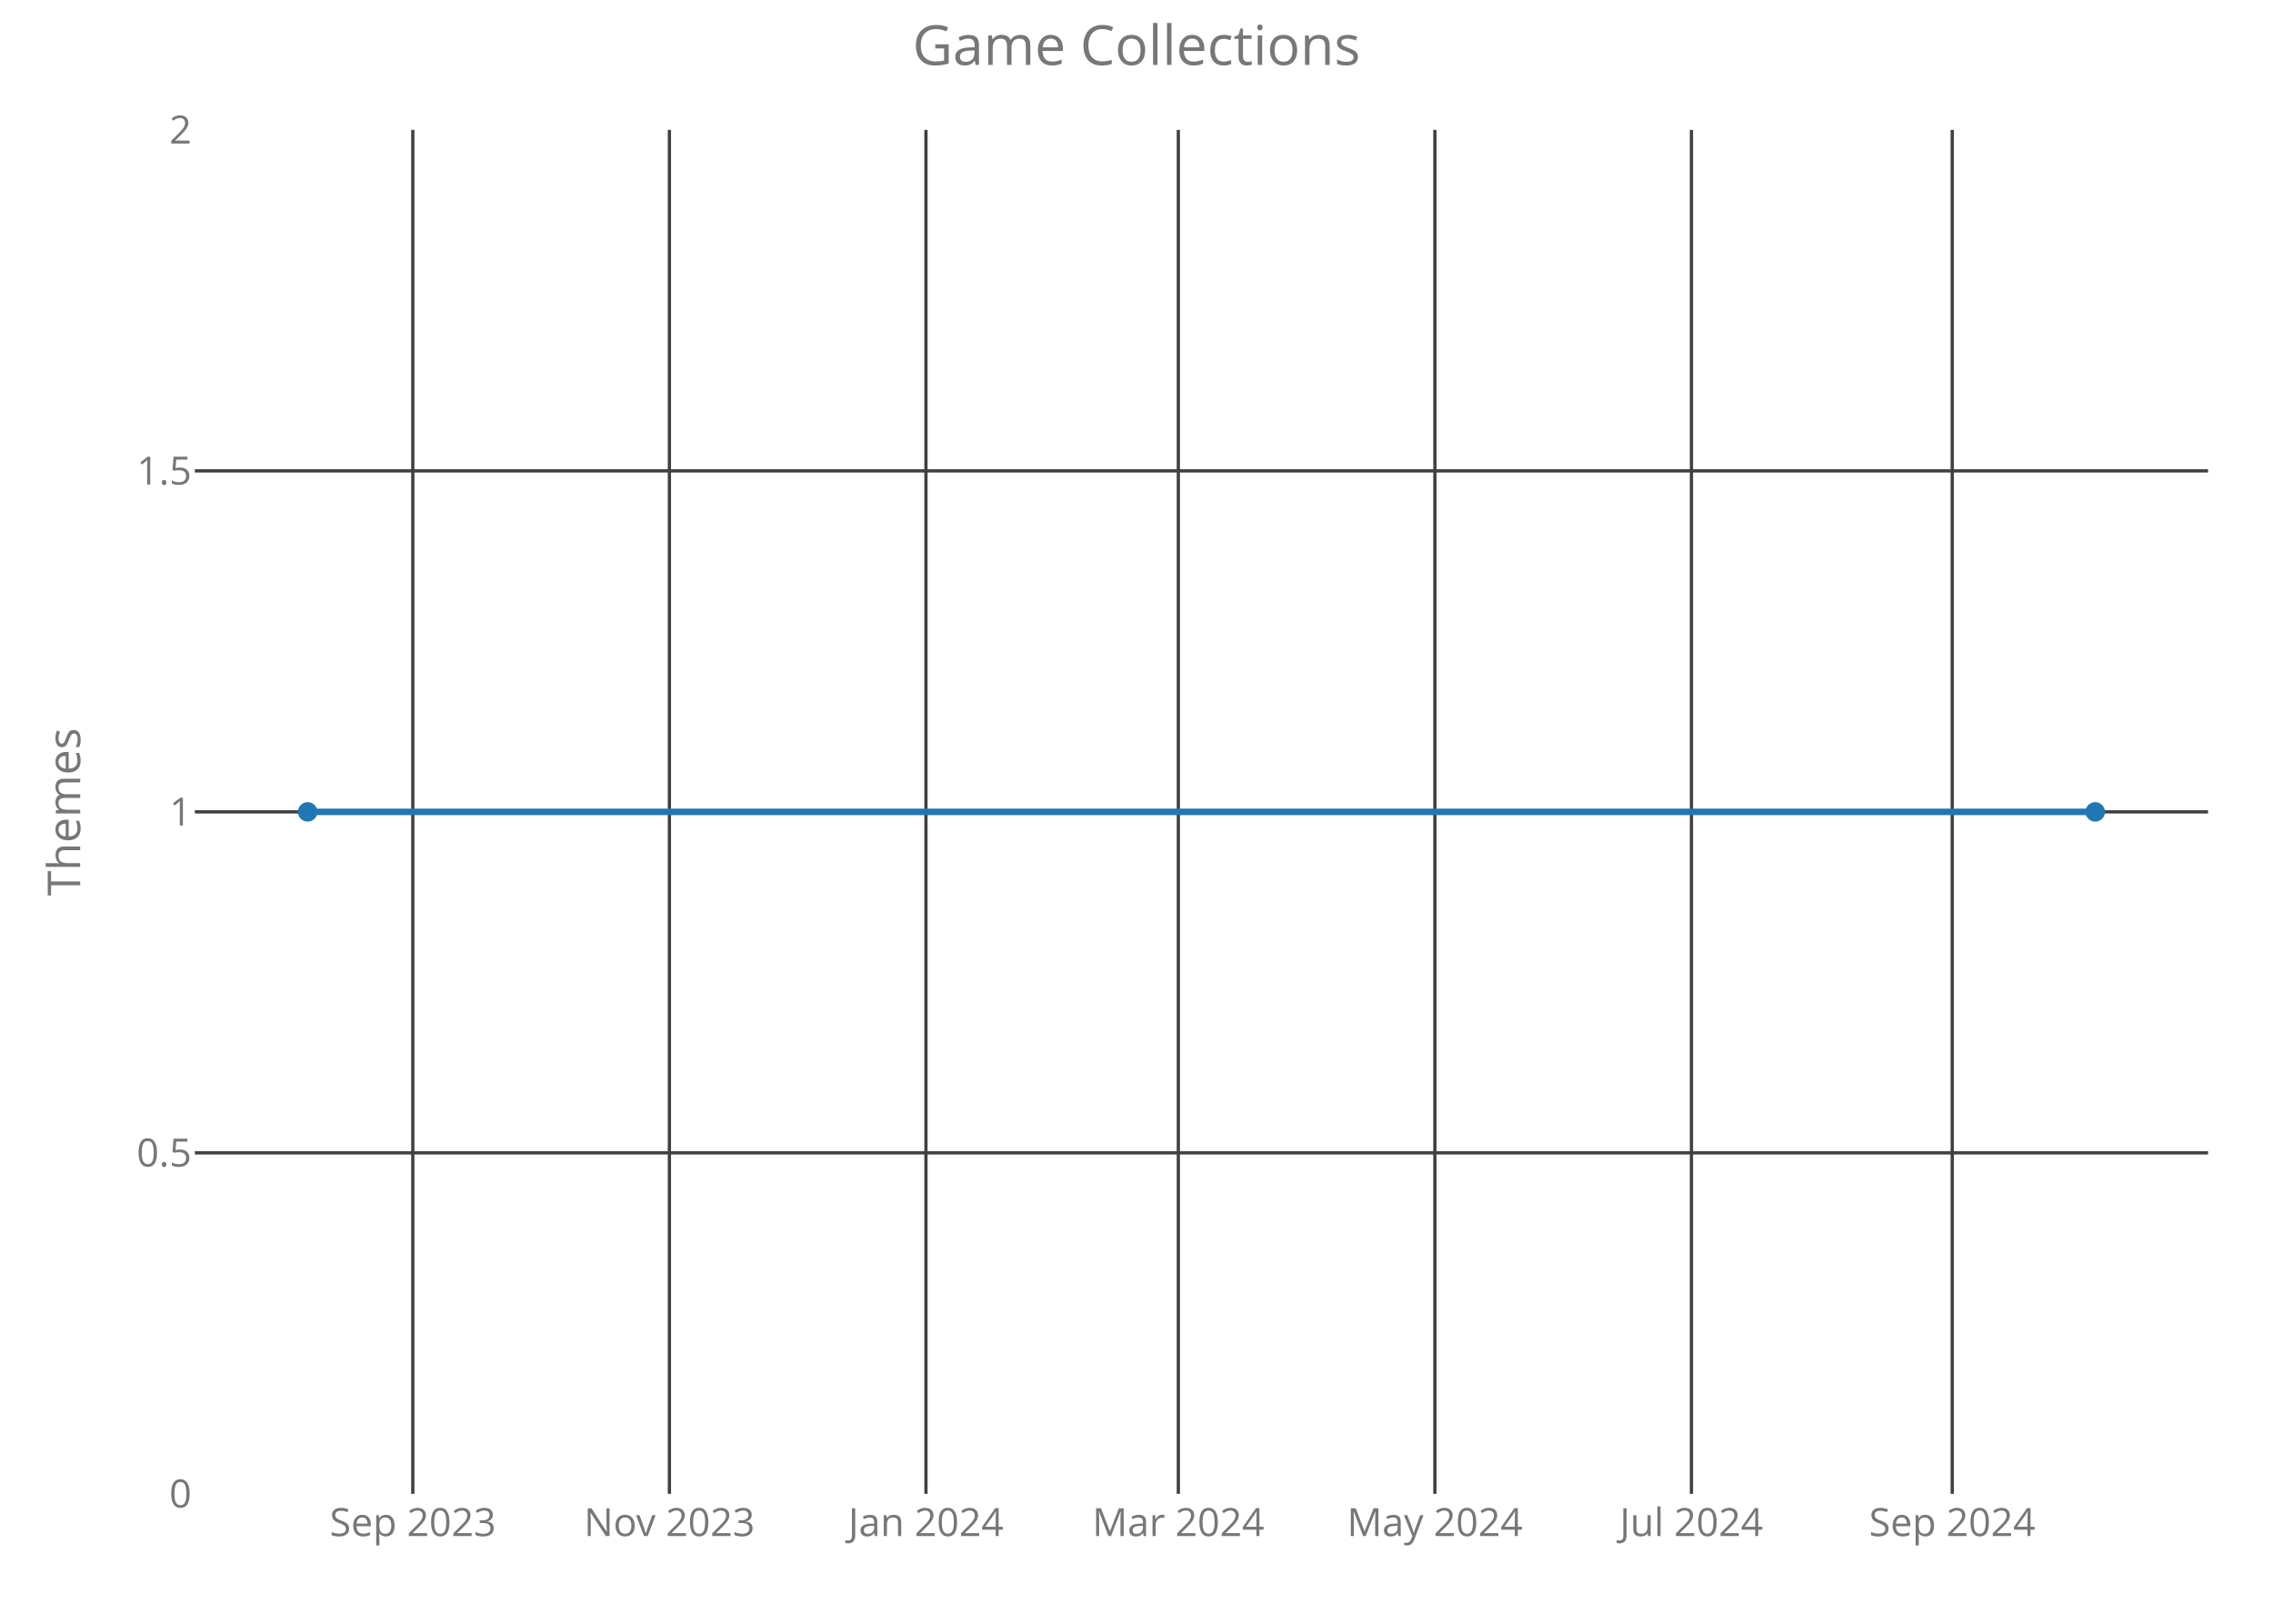
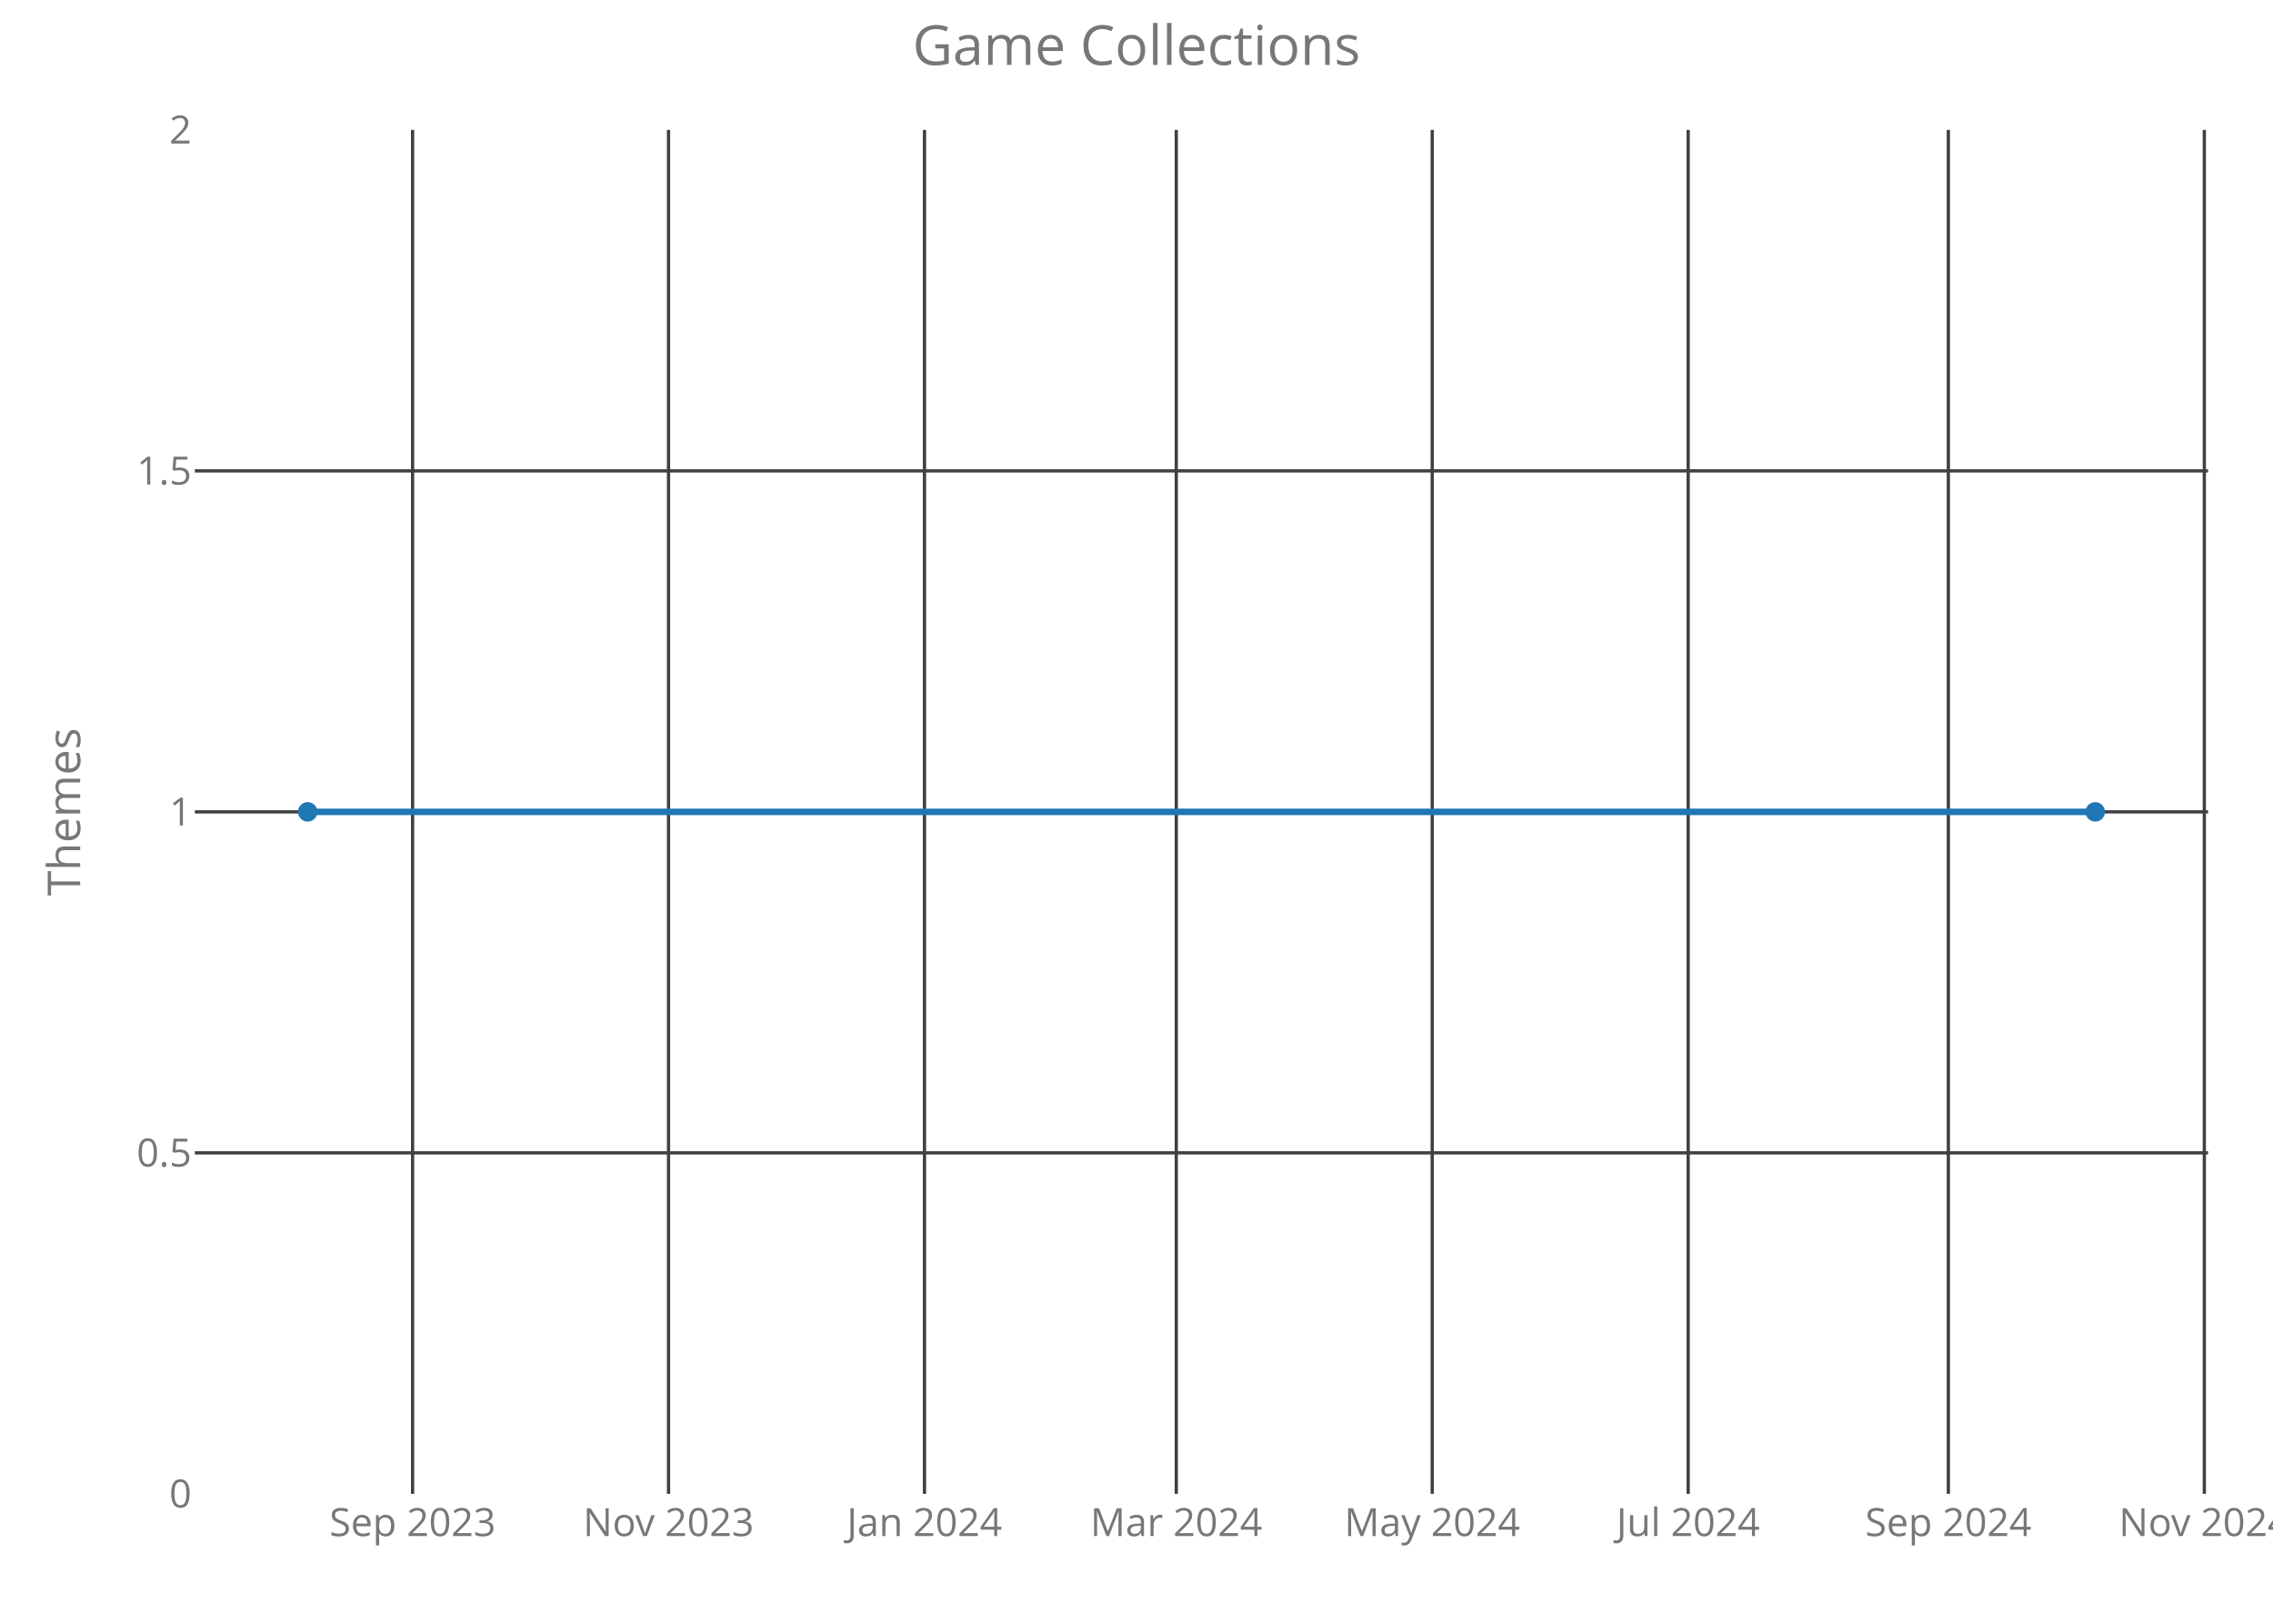
<svg xmlns="http://www.w3.org/2000/svg" class="main-svg" width="700" height="500" style="" viewBox="0 0 700 500">
  <rect x="0" y="0" width="700" height="500" style="fill: rgb(0, 0, 0); fill-opacity: 0;" />
-   <defs id="defs-920381">
+   <defs id="defs-1f447f">
    <g class="clips">
-       <clipPath id="clip920381xyplot" class="plotclip">
+       <clipPath id="clip1f447fxyplot" class="plotclip">
        <rect width="620" height="420" />
      </clipPath>
-       <clipPath class="axesclip" id="clip920381x">
+       <clipPath class="axesclip" id="clip1f447fx">
        <rect x="60" y="0" width="620" height="500" />
      </clipPath>
-       <clipPath class="axesclip" id="clip920381y">
+       <clipPath class="axesclip" id="clip1f447fy">
        <rect x="0" y="40" width="700" height="420" />
      </clipPath>
-       <clipPath class="axesclip" id="clip920381xy">
+       <clipPath class="axesclip" id="clip1f447fxy">
        <rect x="60" y="40" width="620" height="420" />
      </clipPath>
    </g>
    <g class="gradients" />
  </defs>
  <g class="bglayer">
    <rect class="bg" x="60" y="40" width="620" height="420" style="fill: rgb(0, 0, 0); fill-opacity: 0; stroke-width: 0;" />
  </g>
  <g class="layer-below">
    <g class="imagelayer" />
    <g class="shapelayer" />
  </g>
  <g class="cartesianlayer">
    <g class="subplot xy">
      <g class="layer-subplot">
        <g class="shapelayer" />
        <g class="imagelayer" />
      </g>
      <g class="gridlayer">
        <g class="x">
-           <path class="xgrid crisp" transform="translate(127.13,0)" d="M0,40v420" style="stroke: rgb(64, 64, 64); stroke-opacity: 1; stroke-width: 1px;" />
-           <path class="xgrid crisp" transform="translate(206.15,0)" d="M0,40v420" style="stroke: rgb(64, 64, 64); stroke-opacity: 1; stroke-width: 1px;" />
-           <path class="xgrid crisp" transform="translate(285.16,0)" d="M0,40v420" style="stroke: rgb(64, 64, 64); stroke-opacity: 1; stroke-width: 1px;" />
-           <path class="xgrid crisp" transform="translate(362.88,0)" d="M0,40v420" style="stroke: rgb(64, 64, 64); stroke-opacity: 1; stroke-width: 1px;" />
-           <path class="xgrid crisp" transform="translate(441.89,0)" d="M0,40v420" style="stroke: rgb(64, 64, 64); stroke-opacity: 1; stroke-width: 1px;" />
-           <path class="xgrid crisp" transform="translate(520.9,0)" d="M0,40v420" style="stroke: rgb(64, 64, 64); stroke-opacity: 1; stroke-width: 1px;" />
-           <path class="xgrid crisp" transform="translate(601.21,0)" d="M0,40v420" style="stroke: rgb(64, 64, 64); stroke-opacity: 1; stroke-width: 1px;" />
+           <path class="xgrid crisp" transform="translate(127.06,0)" d="M0,40v420" style="stroke: rgb(64, 64, 64); stroke-opacity: 1; stroke-width: 1px;" />
+           <path class="xgrid crisp" transform="translate(205.88,0)" d="M0,40v420" style="stroke: rgb(64, 64, 64); stroke-opacity: 1; stroke-width: 1px;" />
+           <path class="xgrid crisp" transform="translate(284.71,0)" d="M0,40v420" style="stroke: rgb(64, 64, 64); stroke-opacity: 1; stroke-width: 1px;" />
+           <path class="xgrid crisp" transform="translate(362.25,0)" d="M0,40v420" style="stroke: rgb(64, 64, 64); stroke-opacity: 1; stroke-width: 1px;" />
+           <path class="xgrid crisp" transform="translate(441.07,0)" d="M0,40v420" style="stroke: rgb(64, 64, 64); stroke-opacity: 1; stroke-width: 1px;" />
+           <path class="xgrid crisp" transform="translate(519.9,0)" d="M0,40v420" style="stroke: rgb(64, 64, 64); stroke-opacity: 1; stroke-width: 1px;" />
+           <path class="xgrid crisp" transform="translate(600.02,0)" d="M0,40v420" style="stroke: rgb(64, 64, 64); stroke-opacity: 1; stroke-width: 1px;" />
+           <path class="xgrid crisp" transform="translate(678.85,0)" d="M0,40v420" style="stroke: rgb(64, 64, 64); stroke-opacity: 1; stroke-width: 1px;" />
        </g>
        <g class="y">
          <path class="ygrid crisp" transform="translate(0,355)" d="M60,0h620" style="stroke: rgb(64, 64, 64); stroke-opacity: 1; stroke-width: 1px;" />
          <path class="ygrid crisp" transform="translate(0,250)" d="M60,0h620" style="stroke: rgb(64, 64, 64); stroke-opacity: 1; stroke-width: 1px;" />
          <path class="ygrid crisp" transform="translate(0,145)" d="M60,0h620" style="stroke: rgb(64, 64, 64); stroke-opacity: 1; stroke-width: 1px;" />
        </g>
      </g>
      <g class="zerolinelayer" />
      <path class="xlines-below crisp" d="M0,0" style="fill: none;" />
      <path class="ylines-below crisp" d="M0,0" style="fill: none;" />
      <g class="overlines-below" />
      <g class="xaxislayer-below">
        <g class="xtick">
-           <text text-anchor="middle" x="0" y="473" transform="translate(127.13,0)" style="font-family: 'Open Sans'; font-size: 12px; fill: rgb(119, 119, 119); fill-opacity: 1; white-space: pre;">Sep 2023</text>
+           <text text-anchor="middle" x="0" y="473" transform="translate(127.06,0)" style="font-family: 'Open Sans'; font-size: 12px; fill: rgb(119, 119, 119); fill-opacity: 1; white-space: pre;">Sep 2023</text>
        </g>
        <g class="xtick">
-           <text text-anchor="middle" x="0" y="473" transform="translate(206.15,0)" style="font-family: 'Open Sans'; font-size: 12px; fill: rgb(119, 119, 119); fill-opacity: 1; white-space: pre;">Nov 2023</text>
+           <text text-anchor="middle" x="0" y="473" transform="translate(205.88,0)" style="font-family: 'Open Sans'; font-size: 12px; fill: rgb(119, 119, 119); fill-opacity: 1; white-space: pre;">Nov 2023</text>
        </g>
        <g class="xtick">
-           <text text-anchor="middle" x="0" y="473" transform="translate(285.16,0)" style="font-family: 'Open Sans'; font-size: 12px; fill: rgb(119, 119, 119); fill-opacity: 1; white-space: pre;">Jan 2024</text>
+           <text text-anchor="middle" x="0" y="473" transform="translate(284.71,0)" style="font-family: 'Open Sans'; font-size: 12px; fill: rgb(119, 119, 119); fill-opacity: 1; white-space: pre;">Jan 2024</text>
        </g>
        <g class="xtick">
-           <text text-anchor="middle" x="0" y="473" transform="translate(362.88,0)" style="font-family: 'Open Sans'; font-size: 12px; fill: rgb(119, 119, 119); fill-opacity: 1; white-space: pre;">Mar 2024</text>
+           <text text-anchor="middle" x="0" y="473" transform="translate(362.25,0)" style="font-family: 'Open Sans'; font-size: 12px; fill: rgb(119, 119, 119); fill-opacity: 1; white-space: pre;">Mar 2024</text>
        </g>
        <g class="xtick">
-           <text text-anchor="middle" x="0" y="473" transform="translate(441.89,0)" style="font-family: 'Open Sans'; font-size: 12px; fill: rgb(119, 119, 119); fill-opacity: 1; white-space: pre;">May 2024</text>
+           <text text-anchor="middle" x="0" y="473" transform="translate(441.07,0)" style="font-family: 'Open Sans'; font-size: 12px; fill: rgb(119, 119, 119); fill-opacity: 1; white-space: pre;">May 2024</text>
        </g>
        <g class="xtick">
-           <text text-anchor="middle" x="0" y="473" transform="translate(520.9,0)" style="font-family: 'Open Sans'; font-size: 12px; fill: rgb(119, 119, 119); fill-opacity: 1; white-space: pre;">Jul 2024</text>
+           <text text-anchor="middle" x="0" y="473" transform="translate(519.9,0)" style="font-family: 'Open Sans'; font-size: 12px; fill: rgb(119, 119, 119); fill-opacity: 1; white-space: pre;">Jul 2024</text>
        </g>
        <g class="xtick">
-           <text text-anchor="middle" x="0" y="473" transform="translate(601.21,0)" style="font-family: 'Open Sans'; font-size: 12px; fill: rgb(119, 119, 119); fill-opacity: 1; white-space: pre;">Sep 2024</text>
+           <text text-anchor="middle" x="0" y="473" transform="translate(600.02,0)" style="font-family: 'Open Sans'; font-size: 12px; fill: rgb(119, 119, 119); fill-opacity: 1; white-space: pre;">Sep 2024</text>
+         </g>
+         <g class="xtick">
+           <text text-anchor="middle" x="0" y="473" transform="translate(678.85,0)" style="font-family: 'Open Sans'; font-size: 12px; fill: rgb(119, 119, 119); fill-opacity: 1; white-space: pre;">Nov 2024</text>
        </g>
      </g>
      <g class="yaxislayer-below">
        <g class="ytick">
          <text text-anchor="end" x="59" y="4.2" transform="translate(0,460)" style="font-family: 'Open Sans'; font-size: 12px; fill: rgb(119, 119, 119); fill-opacity: 1; white-space: pre;">0</text>
        </g>
        <g class="ytick">
          <text text-anchor="end" x="59" y="4.2" transform="translate(0,355)" style="font-family: 'Open Sans'; font-size: 12px; fill: rgb(119, 119, 119); fill-opacity: 1; white-space: pre;">0.5</text>
        </g>
        <g class="ytick">
          <text text-anchor="end" x="59" y="4.2" transform="translate(0,250)" style="font-family: 'Open Sans'; font-size: 12px; fill: rgb(119, 119, 119); fill-opacity: 1; white-space: pre;">1</text>
        </g>
        <g class="ytick">
          <text text-anchor="end" x="59" y="4.2" transform="translate(0,145)" style="font-family: 'Open Sans'; font-size: 12px; fill: rgb(119, 119, 119); fill-opacity: 1; white-space: pre;">1.5</text>
        </g>
        <g class="ytick">
          <text text-anchor="end" x="59" y="4.2" transform="translate(0,40)" style="font-family: 'Open Sans'; font-size: 12px; fill: rgb(119, 119, 119); fill-opacity: 1; white-space: pre;">2</text>
        </g>
      </g>
      <g class="overaxes-below" />
-       <g class="plot" transform="translate(60,40)" clip-path="url('#clip920381xyplot')">
+       <g class="plot" transform="translate(60,40)" clip-path="url('#clip1f447fxyplot')">
        <g class="scatterlayer mlayer">
-           <g class="trace scatter tracecae485" style="stroke-miterlimit: 2; opacity: 1;">
+           <g class="trace scatter trace304e60" style="stroke-miterlimit: 2; opacity: 1;">
            <g class="fills" />
            <g class="errorbars" />
            <g class="lines">
              <path class="js-line" d="M34.75,210L585.25,210" style="vector-effect: non-scaling-stroke; fill: none; stroke: rgb(31, 119, 180); stroke-opacity: 1; stroke-width: 2px; opacity: 1;" />
            </g>
            <g class="points">
              <path class="point" transform="translate(34.75,210)" d="M3,0A3,3 0 1,1 0,-3A3,3 0 0,1 3,0Z" style="opacity: 1; stroke-width: 0px; fill: rgb(31, 119, 180); fill-opacity: 1;" />
              <path class="point" transform="translate(585.25,210)" d="M3,0A3,3 0 1,1 0,-3A3,3 0 0,1 3,0Z" style="opacity: 1; stroke-width: 0px; fill: rgb(31, 119, 180); fill-opacity: 1;" />
            </g>
            <g class="text" />
          </g>
        </g>
      </g>
      <g class="overplot" />
      <path class="xlines-above" />
      <path class="ylines-above" />
      <g class="overlines-above" />
      <g class="xaxislayer-above" />
      <g class="yaxislayer-above" />
      <g class="overaxes-above" />
    </g>
  </g>
  <g class="polarlayer" />
  <g class="ternarylayer" />
  <g class="geolayer" />
  <g class="funnelarealayer" />
  <g class="pielayer" />
  <g class="treemaplayer" />
  <g class="sunburstlayer" />
  <g class="glimages" />
-   <defs id="topdefs-920381">
+   <defs id="topdefs-1f447f">
    <g class="clips" />
  </defs>
  <g class="layer-above">
    <g class="imagelayer" />
    <g class="shapelayer" />
  </g>
  <g class="infolayer">
    <g class="g-gtitle">
      <text class="gtitle" x="350" y="20" text-anchor="middle" dy="0em" style="font-family: 'Open Sans'; font-size: 17px; fill: rgb(119, 119, 119); opacity: 1; font-weight: normal; white-space: pre;">Game Collections</text>
    </g>
    <g class="g-xtitle" />
    <g class="g-ytitle">
      <text class="ytitle" transform="rotate(-90,24.7,250)" x="24.7" y="250" text-anchor="middle" style="font-family: 'Open Sans'; font-size: 14px; fill: rgb(119, 119, 119); opacity: 1; font-weight: normal; white-space: pre;">Themes</text>
    </g>
  </g>
</svg>
